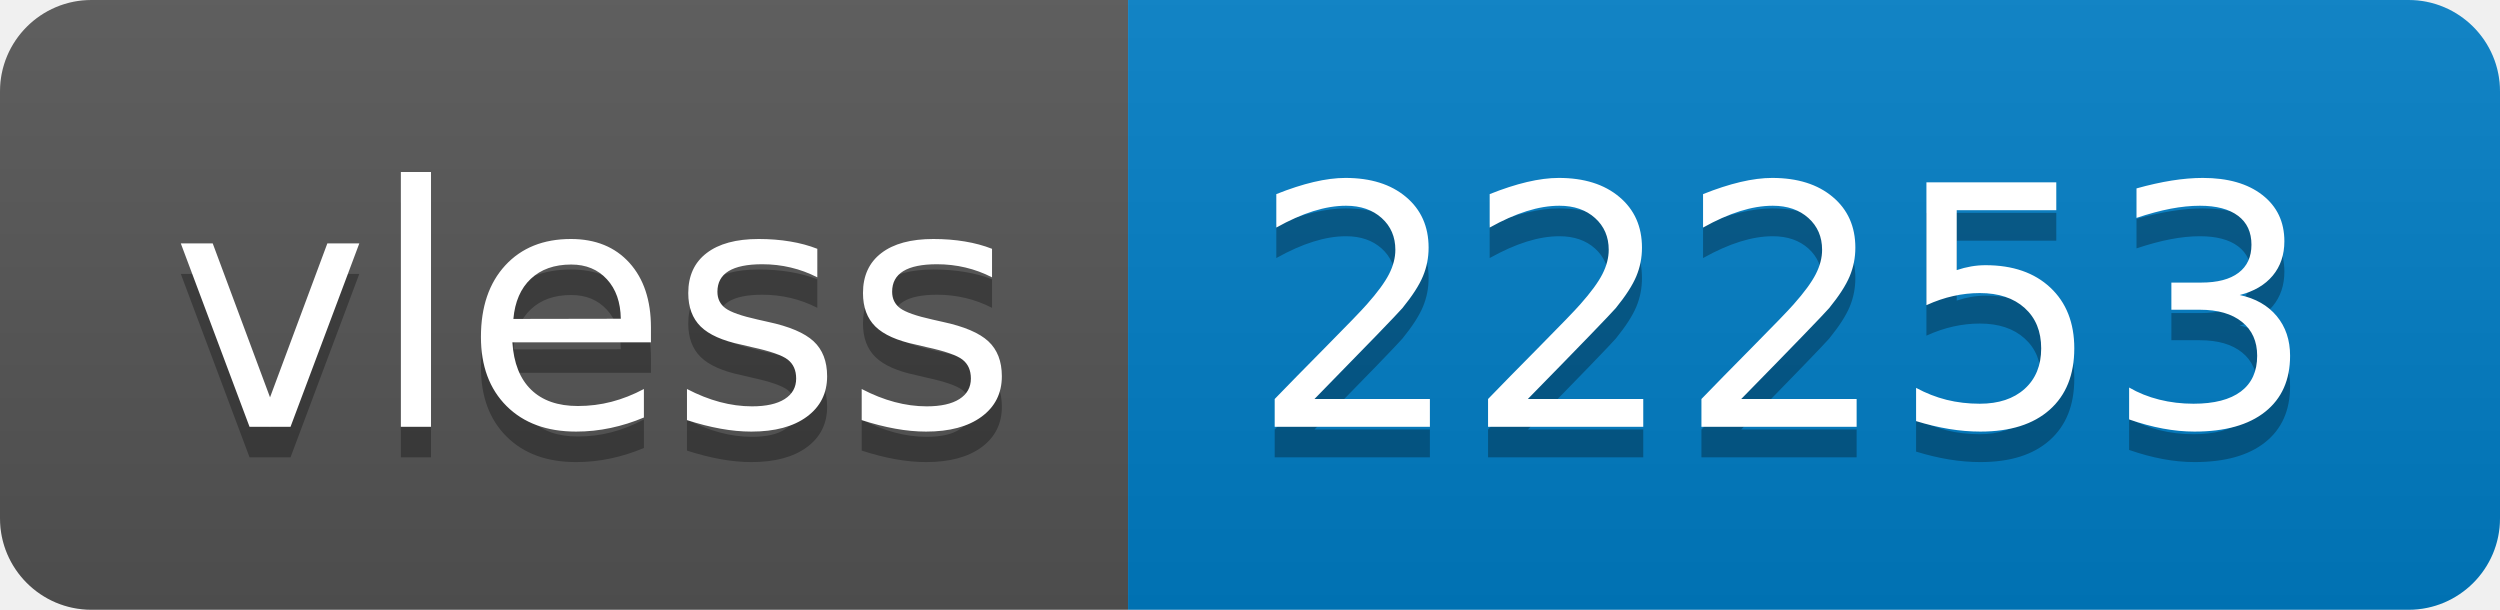
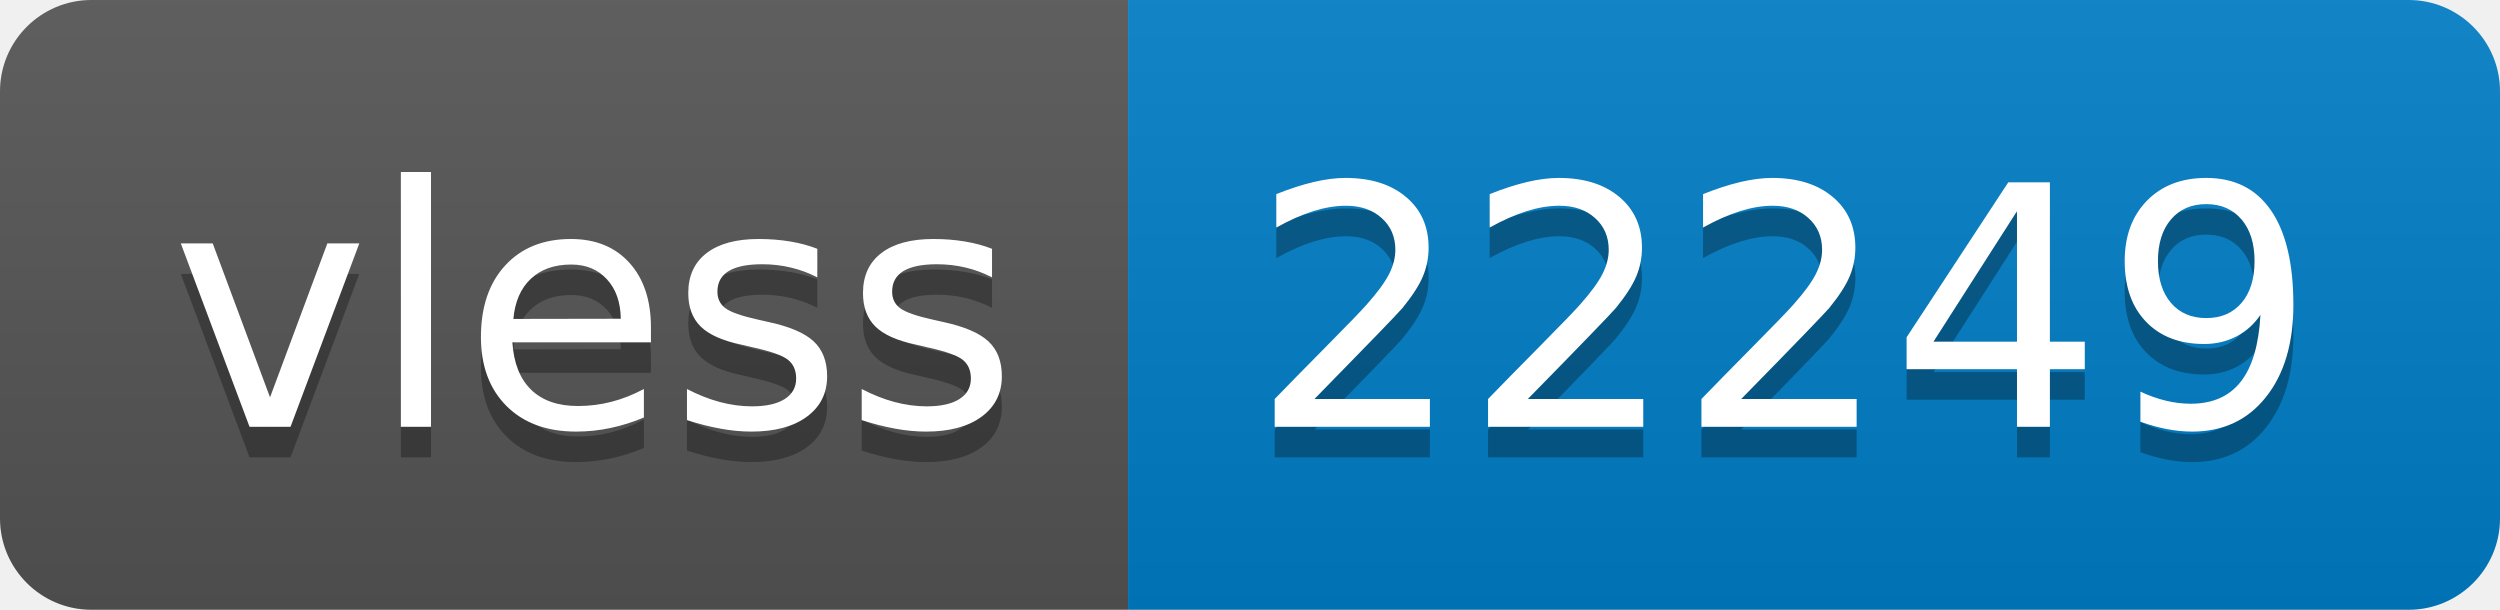
- <svg xmlns="http://www.w3.org/2000/svg" width="82" height="20" role="img" aria-label="vless: 22253">
+ <svg xmlns="http://www.w3.org/2000/svg" width="82" height="20" role="img" aria-label="vless: 22249">
  <linearGradient id="s" x2="0" y2="100%">
    <stop offset="0" stop-color="#bbb" stop-opacity=".1" />
    <stop offset="1" stop-opacity=".1" />
  </linearGradient>
  <clipPath id="r">
    <rect width="82" height="20" rx="3" fill="#fff" />
  </clipPath>
  <g clip-path="url(#r)">
    <rect width="37" height="20" fill="#555" />
    <rect x="37" width="45" height="20" fill="#007ec6" />
    <rect width="82" height="20" fill="url(#s)" />
  </g>
  <g fill="#fff" text-anchor="middle" font-family="Verdana,Geneva,DejaVu Sans,sans-serif" text-rendering="geometricPrecision" font-size="110">
    <text aria-hidden="true" x="195" y="150" fill="#010101" fill-opacity=".3" transform="scale(.1)" textLength="270">vless</text>
    <text x="195" y="140" transform="scale(.1)" fill="#fff" textLength="270">vless</text>
-     <text aria-hidden="true" x="585" y="150" fill="#010101" fill-opacity=".3" transform="scale(.1)" textLength="350">22253</text>
-     <text x="585" y="140" transform="scale(.1)" fill="#fff" textLength="350">22253</text>
+     <text aria-hidden="true" x="585" y="150" fill="#010101" fill-opacity=".3" transform="scale(.1)" textLength="350">22249</text>
+     <text x="585" y="140" transform="scale(.1)" fill="#fff" textLength="350">22249</text>
  </g>
</svg>
